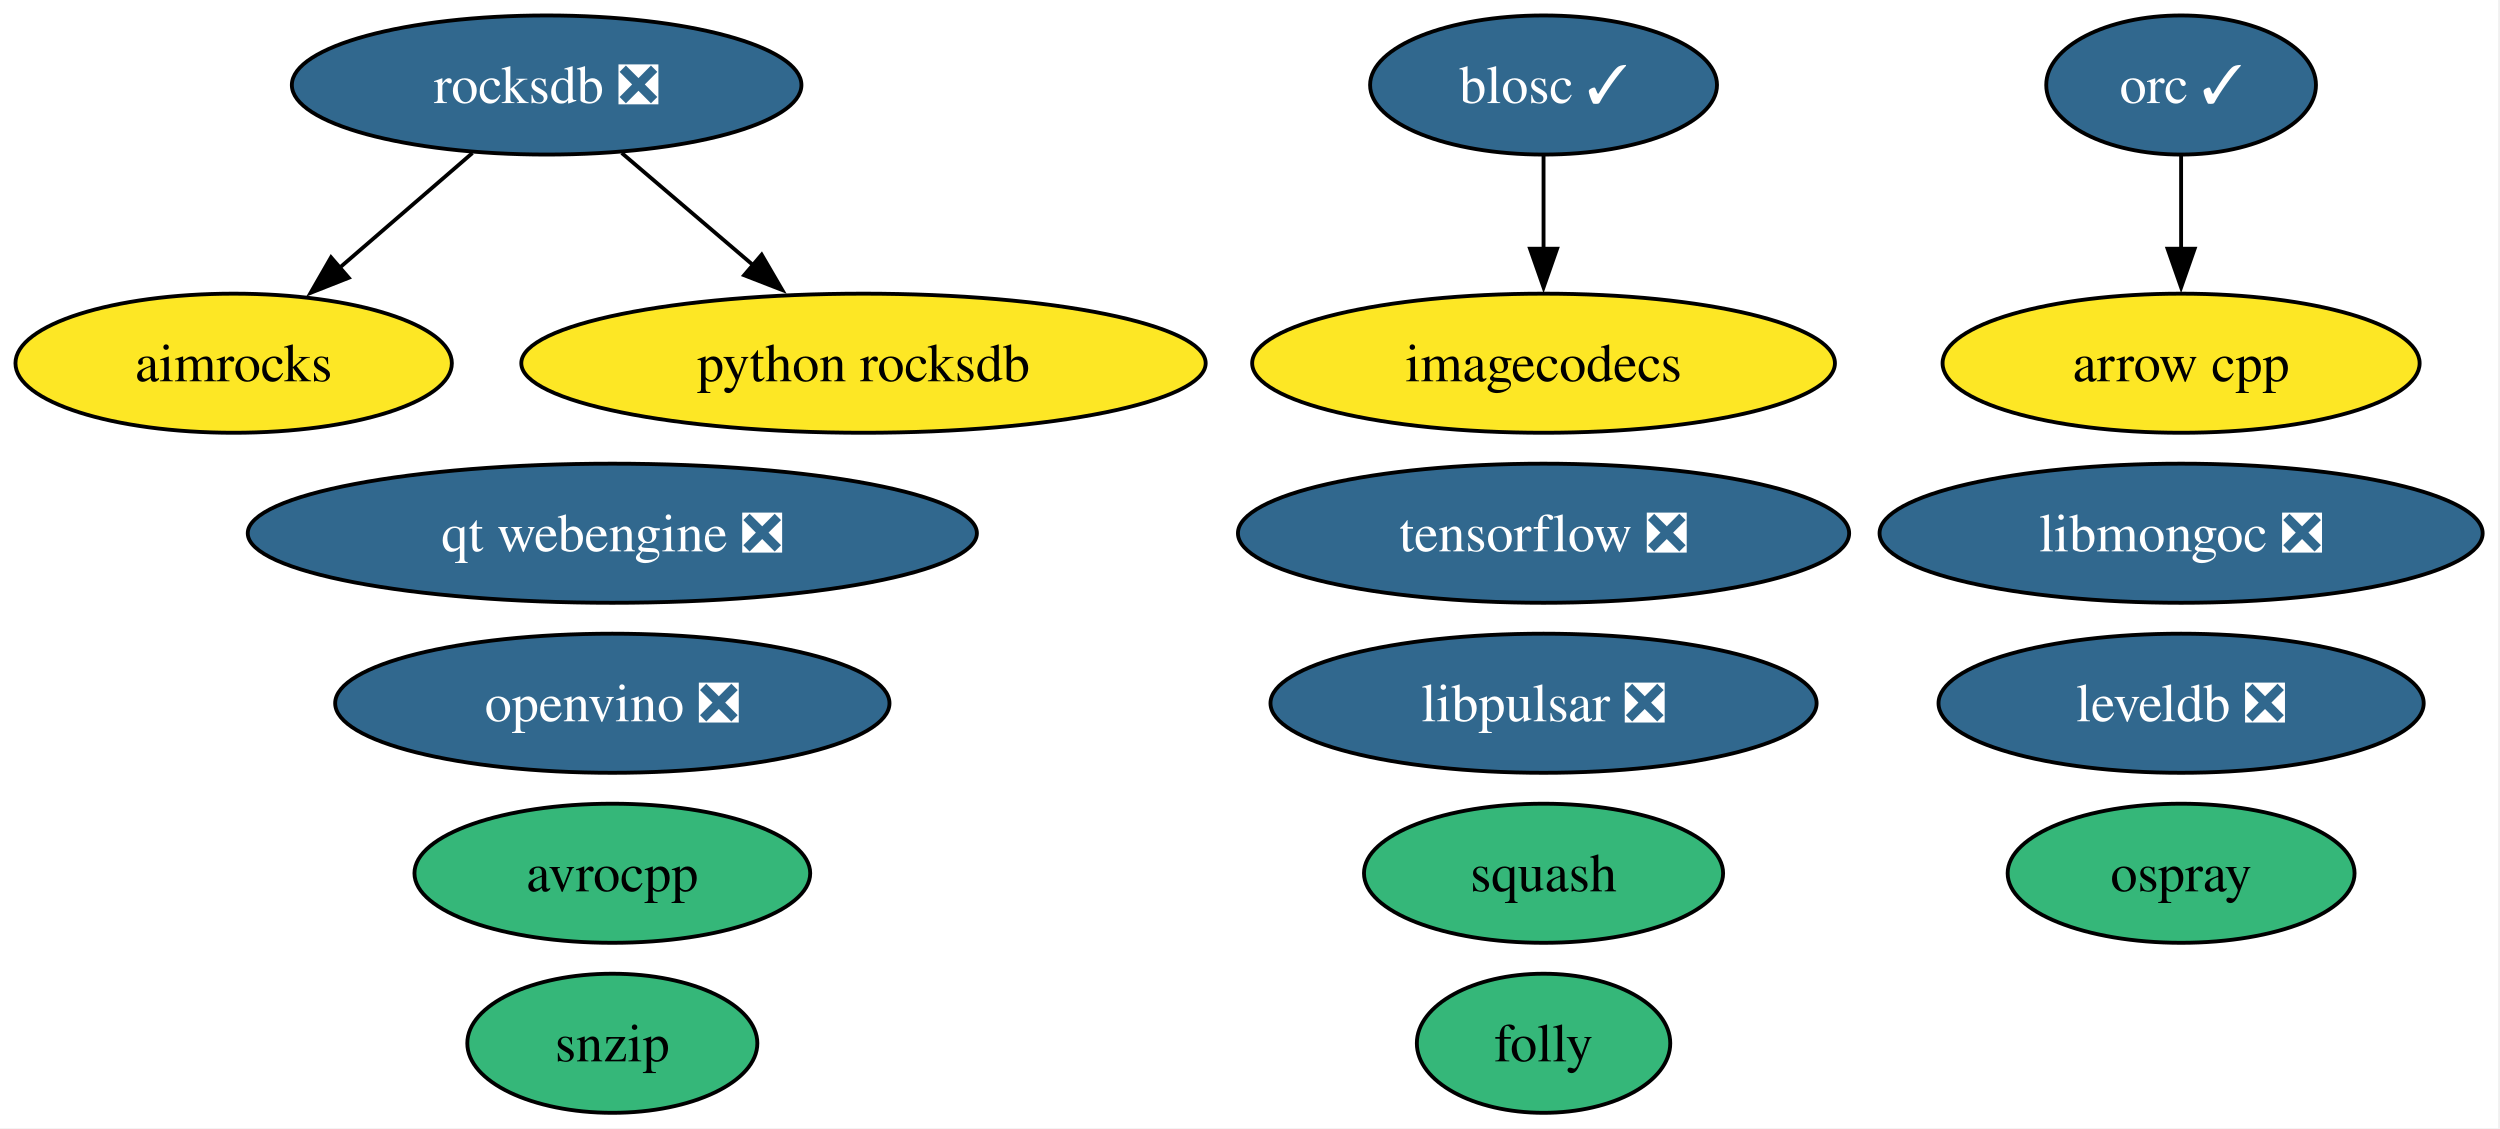
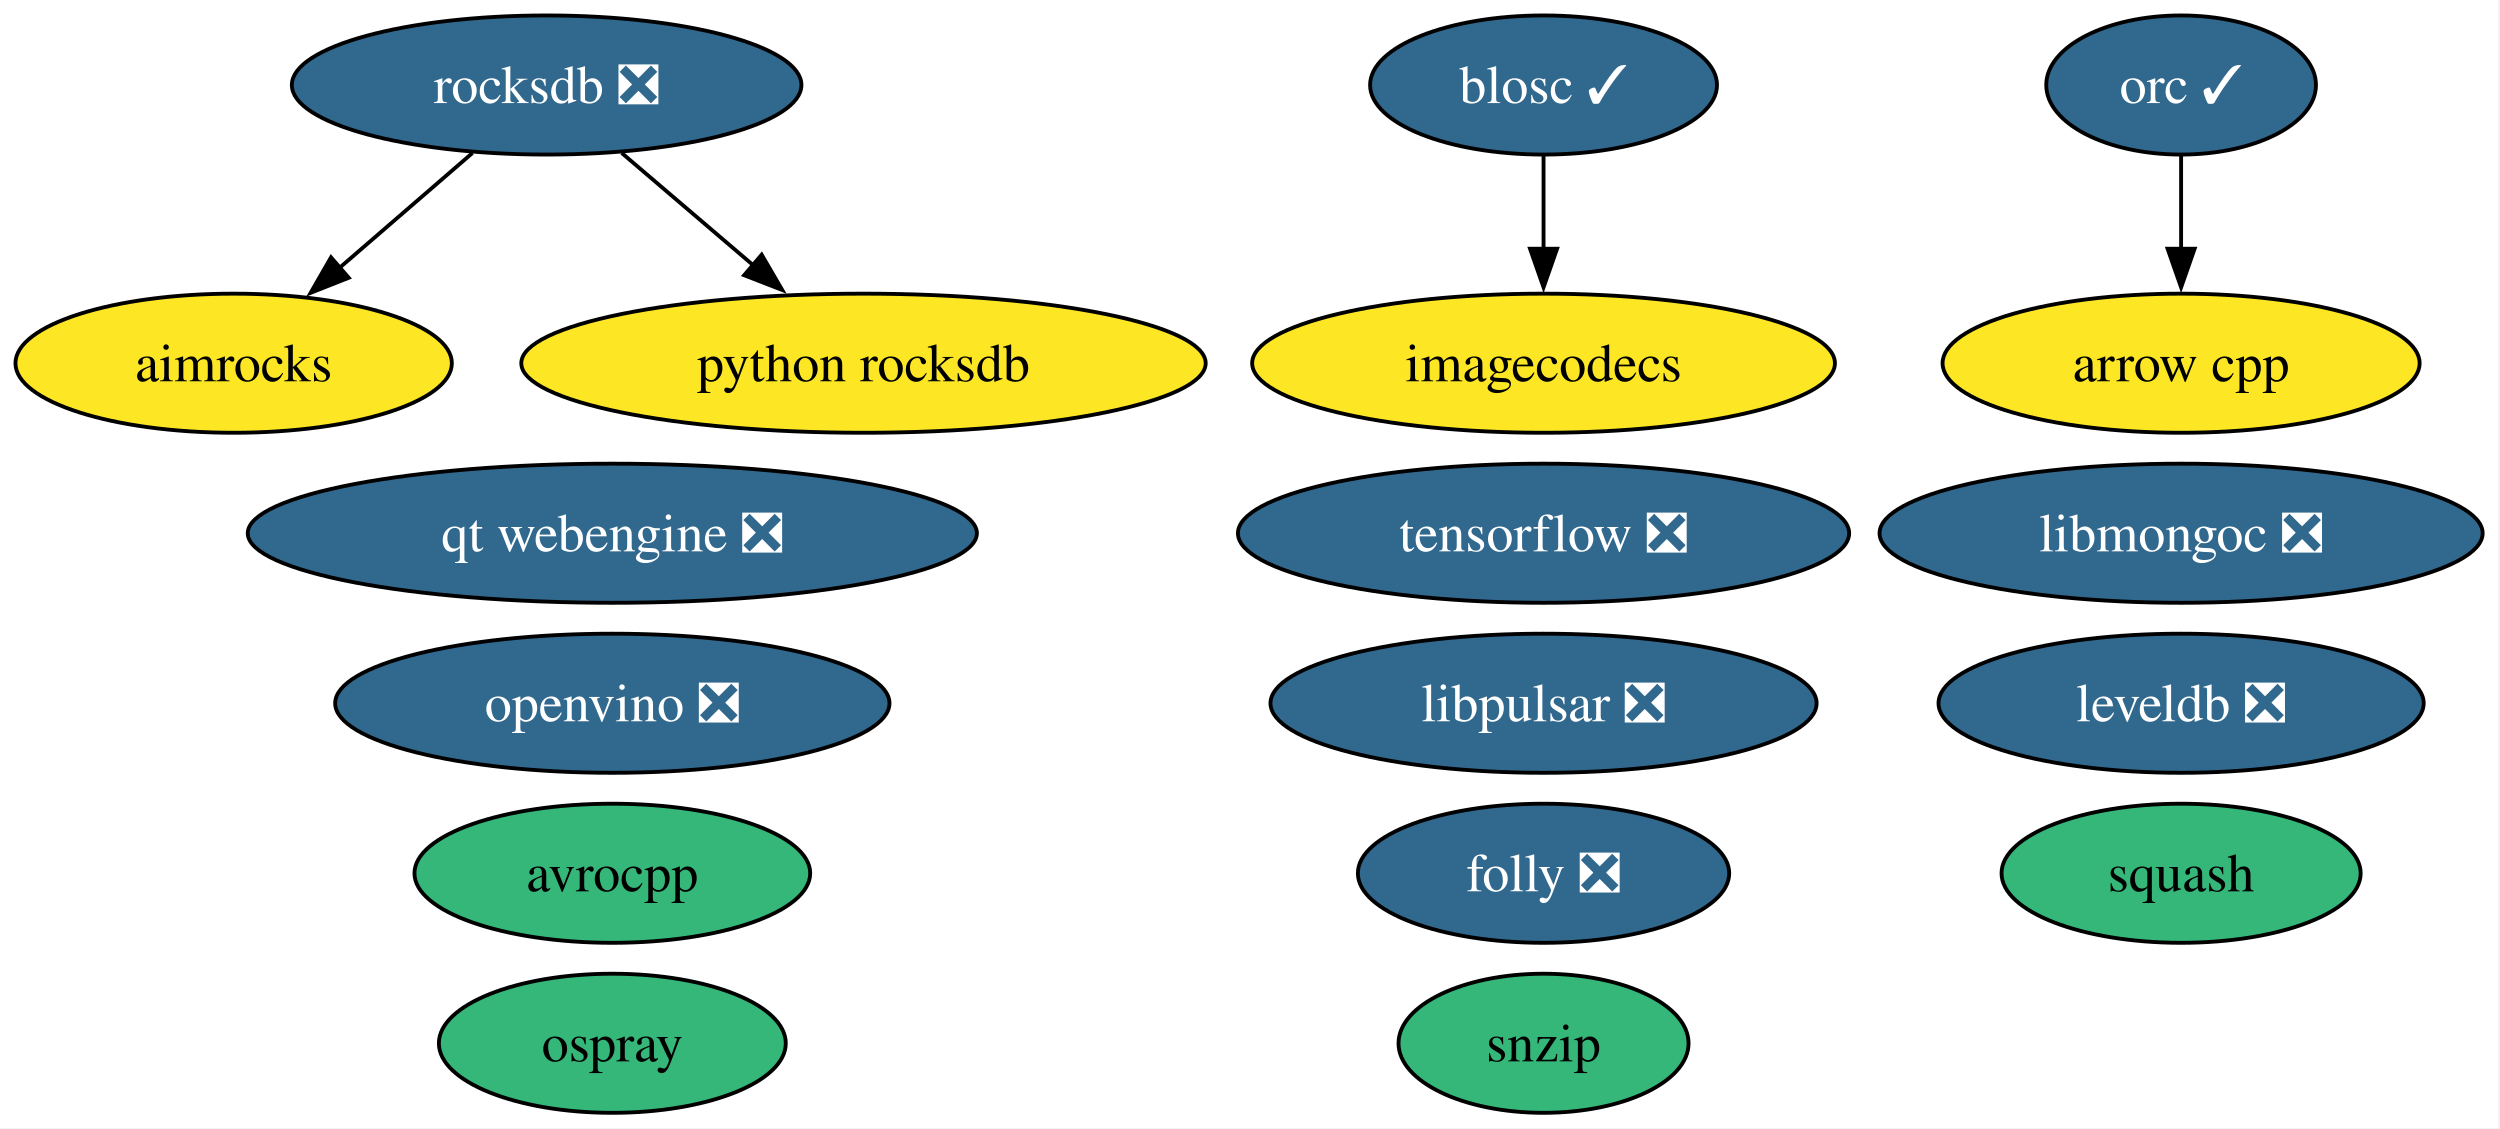
<svg xmlns="http://www.w3.org/2000/svg" xmlns:xlink="http://www.w3.org/1999/xlink" width="647pt" height="292pt" viewBox="0.00 0.00 647.00 292.00">
  <g id="graph0" class="graph" transform="scale(1 1) rotate(0) translate(4 288)">
    <polygon fill="white" stroke="none" points="-4,4 -4,-288 642.51,-288 642.51,4 -4,4" />
    <g id="node1" class="node">
      <g id="a_node1">
        <a xlink:href="https://github.com/conda-forge/aimrocks-feedstock" xlink:title="aimrocks">
          <ellipse fill="#fde725" stroke="black" cx="56.47" cy="-194" rx="56.47" ry="18" />
          <text xml:space="preserve" text-anchor="middle" x="56.47" y="-189.32" font-family="Times,serif" font-size="14.00">aimrocks</text>
        </a>
      </g>
    </g>
    <g id="node2" class="node">
      <g id="a_node2">
        <a xlink:href="https://github.com/conda-forge/arrow-cpp-feedstock" xlink:title="arrow cpp">
          <ellipse fill="#fde725" stroke="black" cx="560.47" cy="-194" rx="61.73" ry="18" />
          <text xml:space="preserve" text-anchor="middle" x="560.47" y="-189.32" font-family="Times,serif" font-size="14.00">arrow cpp</text>
        </a>
      </g>
    </g>
    <g id="node3" class="node">
      <g id="a_node3">
        <a xlink:href="https://github.com/conda-forge/avrocpp-feedstock" xlink:title="avrocpp">
          <ellipse fill="#35b779" stroke="black" cx="154.47" cy="-62" rx="51.21" ry="18" />
          <text xml:space="preserve" text-anchor="middle" x="154.47" y="-57.33" font-family="Times,serif" font-size="14.00">avrocpp</text>
        </a>
      </g>
    </g>
    <g id="node4" class="node">
      <g id="a_node4">
        <a xlink:href="https://github.com/conda-forge/blosc-feedstock/pull/67" xlink:title="blosc ✓">
          <ellipse fill="#31688e" stroke="black" cx="395.47" cy="-266" rx="44.89" ry="18" />
          <text xml:space="preserve" text-anchor="middle" x="395.47" y="-261.32" font-family="Times,serif" font-size="14.00" fill="white">blosc ✓</text>
        </a>
      </g>
    </g>
    <g id="node6" class="node">
      <g id="a_node6">
        <a xlink:href="https://github.com/conda-forge/imagecodecs-feedstock" xlink:title="imagecodecs">
          <ellipse fill="#fde725" stroke="black" cx="395.47" cy="-194" rx="75.41" ry="18" />
          <text xml:space="preserve" text-anchor="middle" x="395.47" y="-189.32" font-family="Times,serif" font-size="14.00">imagecodecs</text>
        </a>
      </g>
    </g>
    <g id="edge1" class="edge">
      <path fill="none" stroke="black" d="M395.47,-247.7C395.47,-240.41 395.47,-231.73 395.47,-223.54" />
      <polygon fill="black" stroke="black" points="398.97,-223.62 395.47,-213.62 391.97,-223.62 398.97,-223.62" />
    </g>
    <g id="node5" class="node">
      <g id="a_node5">
-         <a xlink:href="https://github.com/conda-forge/folly-feedstock" xlink:title="folly">
-           <ellipse fill="#35b779" stroke="black" cx="395.47" cy="-18" rx="32.79" ry="18" />
-           <text xml:space="preserve" text-anchor="middle" x="395.47" y="-13.32" font-family="Times,serif" font-size="14.00">folly</text>
+         <a xlink:href="https://github.com/conda-forge/folly-feedstock/pull/357" xlink:title="folly ❎">
+           <ellipse fill="#31688e" stroke="black" cx="395.47" cy="-62" rx="48.05" ry="18" />
+           <text xml:space="preserve" text-anchor="middle" x="395.47" y="-57.33" font-family="Times,serif" font-size="14.00" fill="white">folly ❎</text>
        </a>
      </g>
    </g>
    <g id="node7" class="node">
      <g id="a_node7">
        <a xlink:href="https://github.com/conda-forge/leveldb-feedstock/pull/19" xlink:title="leveldb ❎">
          <ellipse fill="#31688e" stroke="black" cx="560.47" cy="-106" rx="62.78" ry="18" />
          <text xml:space="preserve" text-anchor="middle" x="560.47" y="-101.33" font-family="Times,serif" font-size="14.00" fill="white">leveldb ❎</text>
        </a>
      </g>
    </g>
    <g id="node8" class="node">
      <g id="a_node8">
        <a xlink:href="https://github.com/conda-forge/libmongoc-feedstock/pull/37" xlink:title="libmongoc ❎">
          <ellipse fill="#31688e" stroke="black" cx="560.47" cy="-150" rx="78.04" ry="18" />
          <text xml:space="preserve" text-anchor="middle" x="560.47" y="-145.32" font-family="Times,serif" font-size="14.00" fill="white">libmongoc ❎</text>
        </a>
      </g>
    </g>
    <g id="node9" class="node">
      <g id="a_node9">
        <a xlink:href="https://github.com/conda-forge/libpulsar-feedstock/pull/42" xlink:title="libpulsar ❎">
          <ellipse fill="#31688e" stroke="black" cx="395.47" cy="-106" rx="70.67" ry="18" />
          <text xml:space="preserve" text-anchor="middle" x="395.47" y="-101.33" font-family="Times,serif" font-size="14.00" fill="white">libpulsar ❎</text>
        </a>
      </g>
    </g>
    <g id="node10" class="node">
      <g id="a_node10">
        <a xlink:href="https://github.com/conda-forge/openvino-feedstock/pull/180" xlink:title="openvino ❎">
          <ellipse fill="#31688e" stroke="black" cx="154.47" cy="-106" rx="71.73" ry="18" />
          <text xml:space="preserve" text-anchor="middle" x="154.47" y="-101.33" font-family="Times,serif" font-size="14.00" fill="white">openvino ❎</text>
        </a>
      </g>
    </g>
    <g id="node11" class="node">
      <g id="a_node11">
        <a xlink:href="https://github.com/conda-forge/orc-feedstock/pull/102" xlink:title="orc ✓">
          <ellipse fill="#31688e" stroke="black" cx="560.47" cy="-266" rx="34.9" ry="18" />
          <text xml:space="preserve" text-anchor="middle" x="560.47" y="-261.32" font-family="Times,serif" font-size="14.00" fill="white">orc ✓</text>
        </a>
      </g>
    </g>
    <g id="edge2" class="edge">
      <path fill="none" stroke="black" d="M560.47,-247.7C560.47,-240.41 560.47,-231.73 560.47,-223.54" />
      <polygon fill="black" stroke="black" points="563.97,-223.62 560.47,-213.62 556.97,-223.62 563.97,-223.62" />
    </g>
    <g id="node12" class="node">
      <g id="a_node12">
        <a xlink:href="https://github.com/conda-forge/ospray-feedstock" xlink:title="ospray">
-           <ellipse fill="#35b779" stroke="black" cx="560.47" cy="-62" rx="44.89" ry="18" />
-           <text xml:space="preserve" text-anchor="middle" x="560.47" y="-57.33" font-family="Times,serif" font-size="14.00">ospray</text>
+           <ellipse fill="#35b779" stroke="black" cx="154.47" cy="-18" rx="44.89" ry="18" />
+           <text xml:space="preserve" text-anchor="middle" x="154.47" y="-13.32" font-family="Times,serif" font-size="14.00">ospray</text>
        </a>
      </g>
    </g>
    <g id="node13" class="node">
      <g id="a_node13">
        <a xlink:href="https://github.com/conda-forge/python-rocksdb-feedstock" xlink:title="python rocksdb">
          <ellipse fill="#fde725" stroke="black" cx="219.47" cy="-194" rx="88.56" ry="18" />
          <text xml:space="preserve" text-anchor="middle" x="219.47" y="-189.32" font-family="Times,serif" font-size="14.00">python rocksdb</text>
        </a>
      </g>
    </g>
    <g id="node14" class="node">
      <g id="a_node14">
        <a xlink:href="https://github.com/conda-forge/qt-webengine-feedstock/pull/110" xlink:title="qt webengine ❎">
          <ellipse fill="#31688e" stroke="black" cx="154.47" cy="-150" rx="94.35" ry="18" />
          <text xml:space="preserve" text-anchor="middle" x="154.47" y="-145.32" font-family="Times,serif" font-size="14.00" fill="white">qt webengine ❎</text>
        </a>
      </g>
    </g>
    <g id="node15" class="node">
      <g id="a_node15">
        <a xlink:href="https://github.com/conda-forge/rocksdb-feedstock/pull/131" xlink:title="rocksdb ❎">
          <ellipse fill="#31688e" stroke="black" cx="137.47" cy="-266" rx="65.94" ry="18" />
          <text xml:space="preserve" text-anchor="middle" x="137.47" y="-261.32" font-family="Times,serif" font-size="14.00" fill="white">rocksdb ❎</text>
        </a>
      </g>
    </g>
    <g id="edge3" class="edge">
      <path fill="none" stroke="black" d="M118.27,-248.41C108.01,-239.54 95.2,-228.47 83.9,-218.71" />
      <polygon fill="black" stroke="black" points="86.25,-216.11 76.39,-212.22 81.67,-221.4 86.25,-216.11" />
    </g>
    <g id="edge4" class="edge">
      <path fill="none" stroke="black" d="M156.9,-248.41C167.07,-239.73 179.7,-228.95 190.95,-219.34" />
      <polygon fill="black" stroke="black" points="193.12,-222.09 198.45,-212.94 188.58,-216.77 193.12,-222.09" />
    </g>
    <g id="node16" class="node">
      <g id="a_node16">
        <a xlink:href="https://github.com/conda-forge/snzip-feedstock" xlink:title="snzip">
-           <ellipse fill="#35b779" stroke="black" cx="154.47" cy="-18" rx="37.53" ry="18" />
-           <text xml:space="preserve" text-anchor="middle" x="154.47" y="-13.32" font-family="Times,serif" font-size="14.00">snzip</text>
+           <ellipse fill="#35b779" stroke="black" cx="395.47" cy="-18" rx="37.53" ry="18" />
+           <text xml:space="preserve" text-anchor="middle" x="395.47" y="-13.32" font-family="Times,serif" font-size="14.00">snzip</text>
        </a>
      </g>
    </g>
    <g id="node17" class="node">
      <g id="a_node17">
        <a xlink:href="https://github.com/conda-forge/squash-feedstock" xlink:title="squash">
-           <ellipse fill="#35b779" stroke="black" cx="395.47" cy="-62" rx="46.47" ry="18" />
-           <text xml:space="preserve" text-anchor="middle" x="395.47" y="-57.33" font-family="Times,serif" font-size="14.00">squash</text>
+           <ellipse fill="#35b779" stroke="black" cx="560.47" cy="-62" rx="46.47" ry="18" />
+           <text xml:space="preserve" text-anchor="middle" x="560.47" y="-57.33" font-family="Times,serif" font-size="14.00">squash</text>
        </a>
      </g>
    </g>
    <g id="node18" class="node">
      <g id="a_node18">
        <a xlink:href="https://github.com/conda-forge/tensorflow-feedstock/pull/506" xlink:title="tensorflow ❎">
          <ellipse fill="#31688e" stroke="black" cx="395.47" cy="-150" rx="79.09" ry="18" />
          <text xml:space="preserve" text-anchor="middle" x="395.47" y="-145.32" font-family="Times,serif" font-size="14.00" fill="white">tensorflow ❎</text>
        </a>
      </g>
    </g>
  </g>
</svg>
